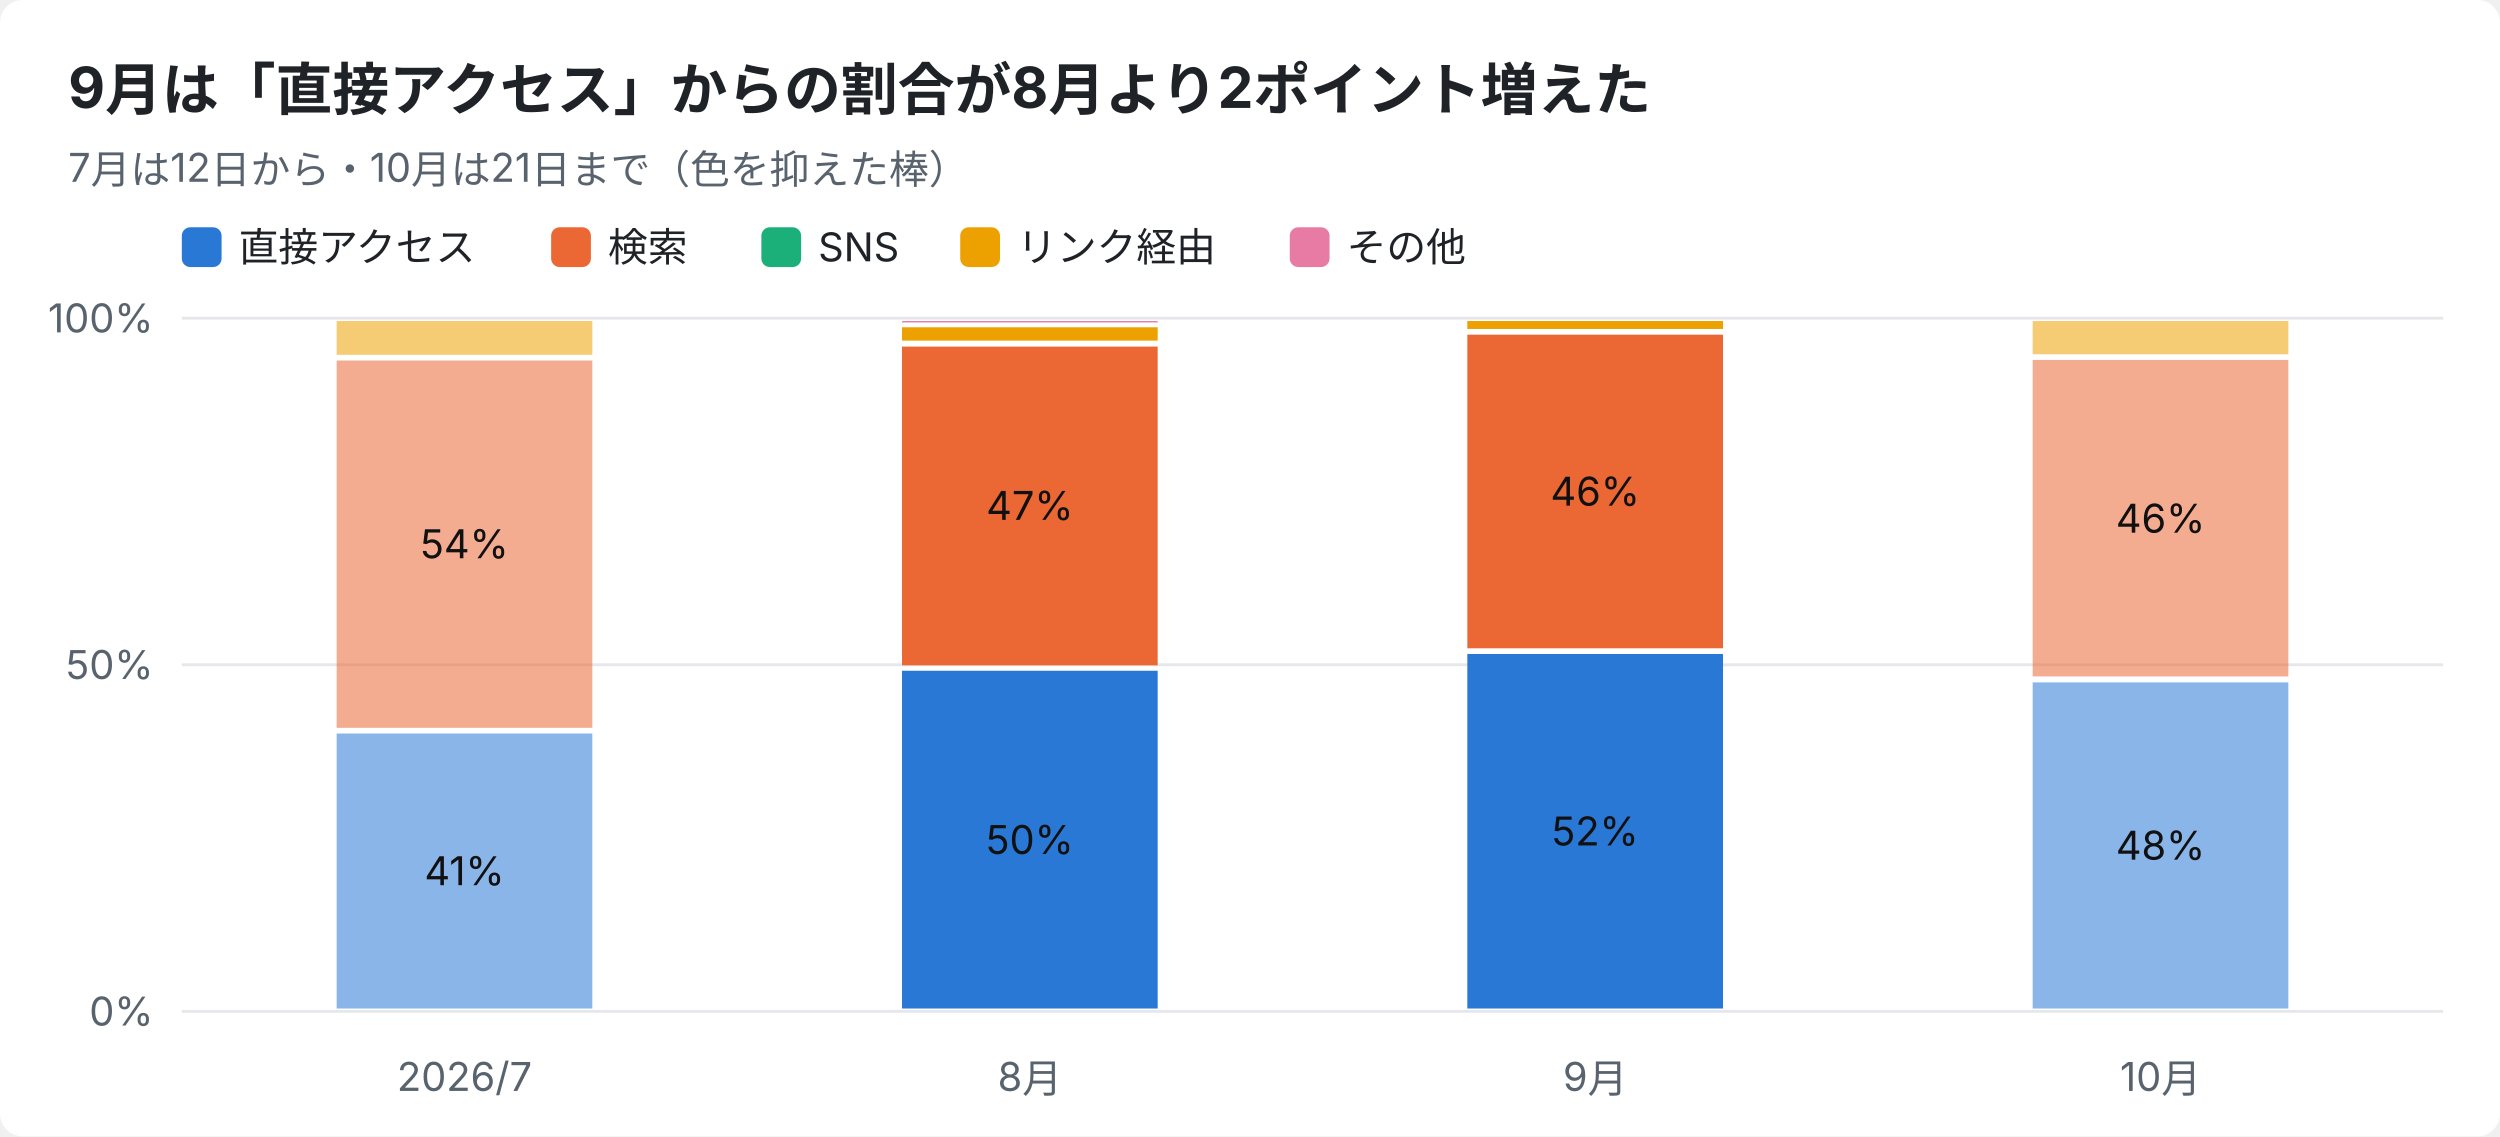
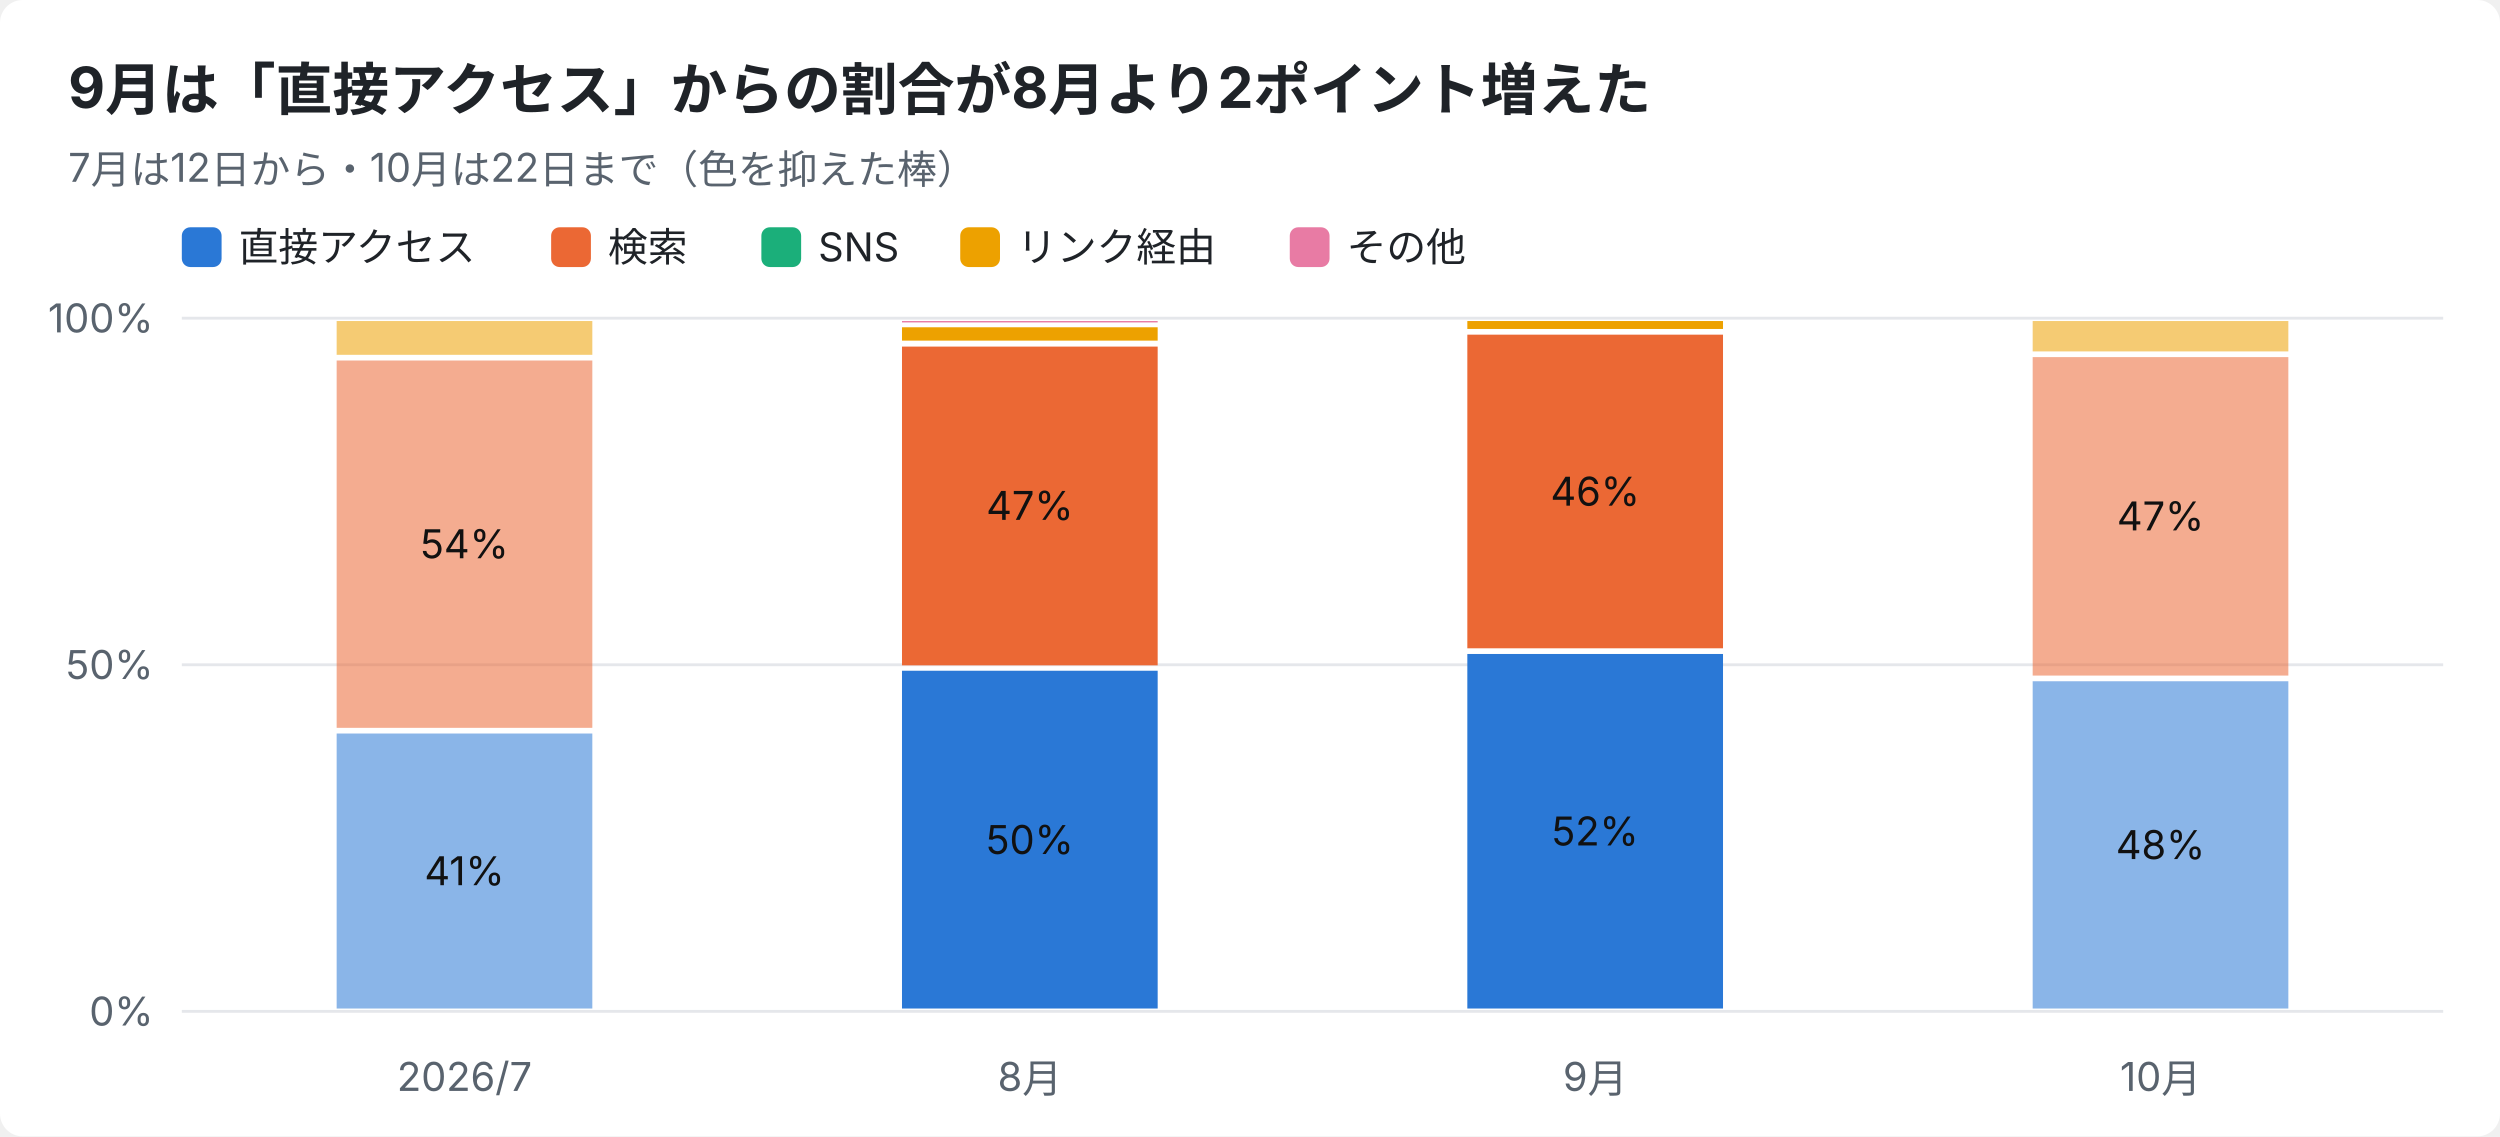
<svg xmlns="http://www.w3.org/2000/svg" width="880" height="400" viewBox="0 0 880 400" font-family="-apple-system,Segoe UI,Hiragino Sans,Noto Sans JP,Yu Gothic,sans-serif">
  <rect width="880" height="400" rx="8" fill="#ffffff" />
  <text x="24" y="38" font-size="20" font-weight="700" fill="#1f2328">9月は「直接アクセス」からの割合が8月より2ポイント増えた</text>
-   <text x="24" y="64" font-size="14" fill="#59636e">7月は12日から・10月は21日まで（色を抑えた棒）</text>
+   <text x="24" y="64" font-size="14" fill="#59636e">7月は12日から・10月は22日まで（色を抑えた棒）</text>
  <rect x="64" y="80" width="14" height="14" rx="3" fill="#2a78d6" />
  <text x="84" y="92" font-size="14" fill="#1f2328">直接アクセス</text>
  <rect x="194" y="80" width="14" height="14" rx="3" fill="#eb6834" />
  <text x="214" y="92" font-size="14" fill="#1f2328">検索</text>
  <rect x="268" y="80" width="14" height="14" rx="3" fill="#1baf7a" />
  <text x="288" y="92" font-size="14" fill="#1f2328">SNS</text>
  <rect x="338" y="80" width="14" height="14" rx="3" fill="#eda100" />
  <text x="358" y="92" font-size="14" fill="#1f2328">リンク経由</text>
  <rect x="454" y="80" width="14" height="14" rx="3" fill="#e87ba4" />
  <text x="474" y="92" font-size="14" fill="#1f2328">その他</text>
  <line x1="64" y1="356.0" x2="860" y2="356.0" stroke="#e5e7eb" />
  <text x="54" y="361.0" font-size="14" text-anchor="end" fill="#59636e">0%</text>
  <line x1="64" y1="234.0" x2="860" y2="234.0" stroke="#e5e7eb" />
  <text x="54" y="239.0" font-size="14" text-anchor="end" fill="#59636e">50%</text>
  <line x1="64" y1="112.0" x2="860" y2="112.0" stroke="#e5e7eb" />
  <text x="54" y="117.0" font-size="14" text-anchor="end" fill="#59636e">100%</text>
  <text x="163.5" y="384" font-size="14" text-anchor="middle" fill="#59636e">2026/7</text>
  <rect x="118.5" y="258.2" width="90.0" height="96.8" fill="#2a78d6" opacity="0.55" />
  <text x="163.5" y="311.6" font-size="14" text-anchor="middle" fill="#111111">41%</text>
  <rect x="118.5" y="126.9" width="90.0" height="129.3" fill="#eb6834" opacity="0.55" />
  <text x="163.5" y="196.5" font-size="14" text-anchor="middle" fill="#111111">54%</text>
  <rect x="118.5" y="113.0" width="90.0" height="11.9" fill="#eda100" opacity="0.55" />
  <text x="362.5" y="384" font-size="14" text-anchor="middle" fill="#59636e">8月</text>
  <rect x="317.5" y="236.1" width="90.0" height="118.9" fill="#2a78d6" />
  <text x="362.5" y="300.6" font-size="14" text-anchor="middle" fill="#111111">50%</text>
  <rect x="317.5" y="122.0" width="90.0" height="112.2" fill="#eb6834" />
  <text x="362.5" y="183.0" font-size="14" text-anchor="middle" fill="#111111">47%</text>
  <rect x="317.5" y="115.2" width="90.0" height="4.7" fill="#eda100" />
  <rect x="317.5" y="113.0" width="90.0" height="0.5" fill="#e87ba4" />
  <text x="561.5" y="384" font-size="14" text-anchor="middle" fill="#59636e">9月</text>
  <rect x="516.5" y="230.2" width="90.0" height="124.8" fill="#2a78d6" />
  <text x="561.5" y="297.6" font-size="14" text-anchor="middle" fill="#111111">52%</text>
  <rect x="516.5" y="117.8" width="90.0" height="110.4" fill="#eb6834" />
  <text x="561.5" y="178.0" font-size="14" text-anchor="middle" fill="#111111">46%</text>
  <rect x="516.5" y="113.0" width="90.0" height="2.8" fill="#eda100" />
  <text x="760.5" y="384" font-size="14" text-anchor="middle" fill="#59636e">10月</text>
-   <rect x="715.5" y="240.2" width="90.0" height="114.8" fill="#2a78d6" opacity="0.55" />
-   <text x="760.5" y="302.6" font-size="14" text-anchor="middle" fill="#111111">48%</text>
-   <rect x="715.5" y="126.7" width="90.0" height="111.4" fill="#eb6834" opacity="0.55" />
-   <text x="760.5" y="187.5" font-size="14" text-anchor="middle" fill="#111111">46%</text>
-   <rect x="715.5" y="113.0" width="90.0" height="11.7" fill="#eda100" opacity="0.55" />
+   <rect x="715.5" y="239.8" width="90.0" height="115.2" fill="#2a78d6" opacity="0.55" />
+   <text x="760.5" y="302.4" font-size="14" text-anchor="middle" fill="#111111">48%</text>
+   <rect x="715.5" y="125.7" width="90.0" height="112.1" fill="#eb6834" opacity="0.55" />
+   <text x="760.5" y="186.7" font-size="14" text-anchor="middle" fill="#111111">47%</text>
+   <rect x="715.5" y="113.0" width="90.0" height="10.7" fill="#eda100" opacity="0.55" />
</svg>
